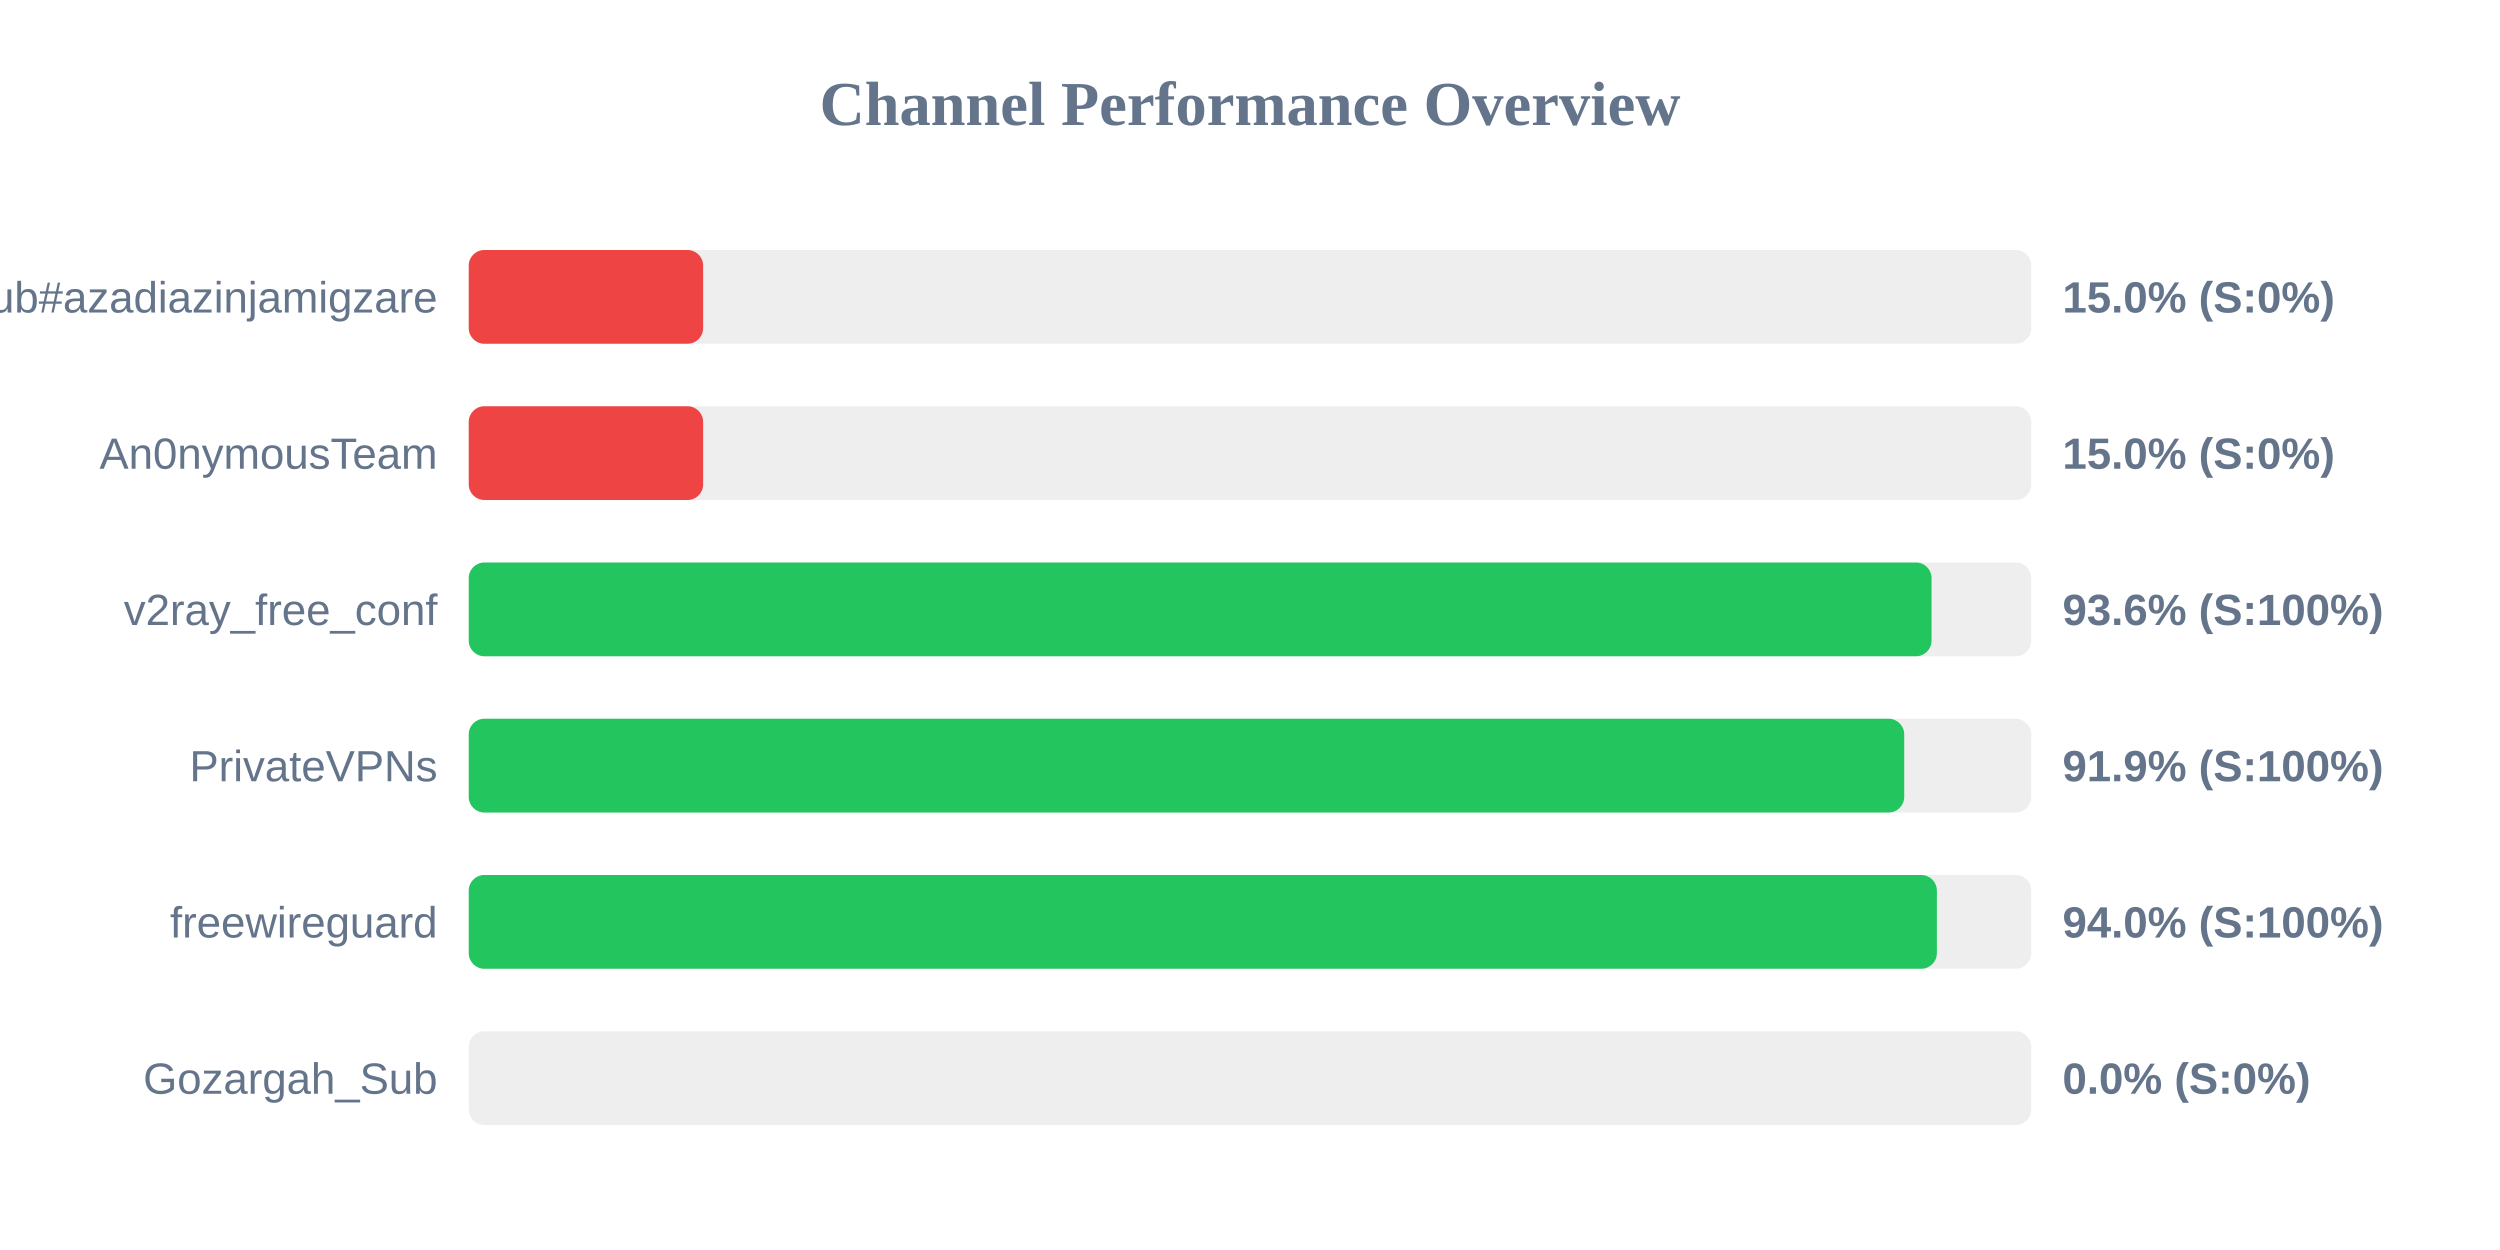
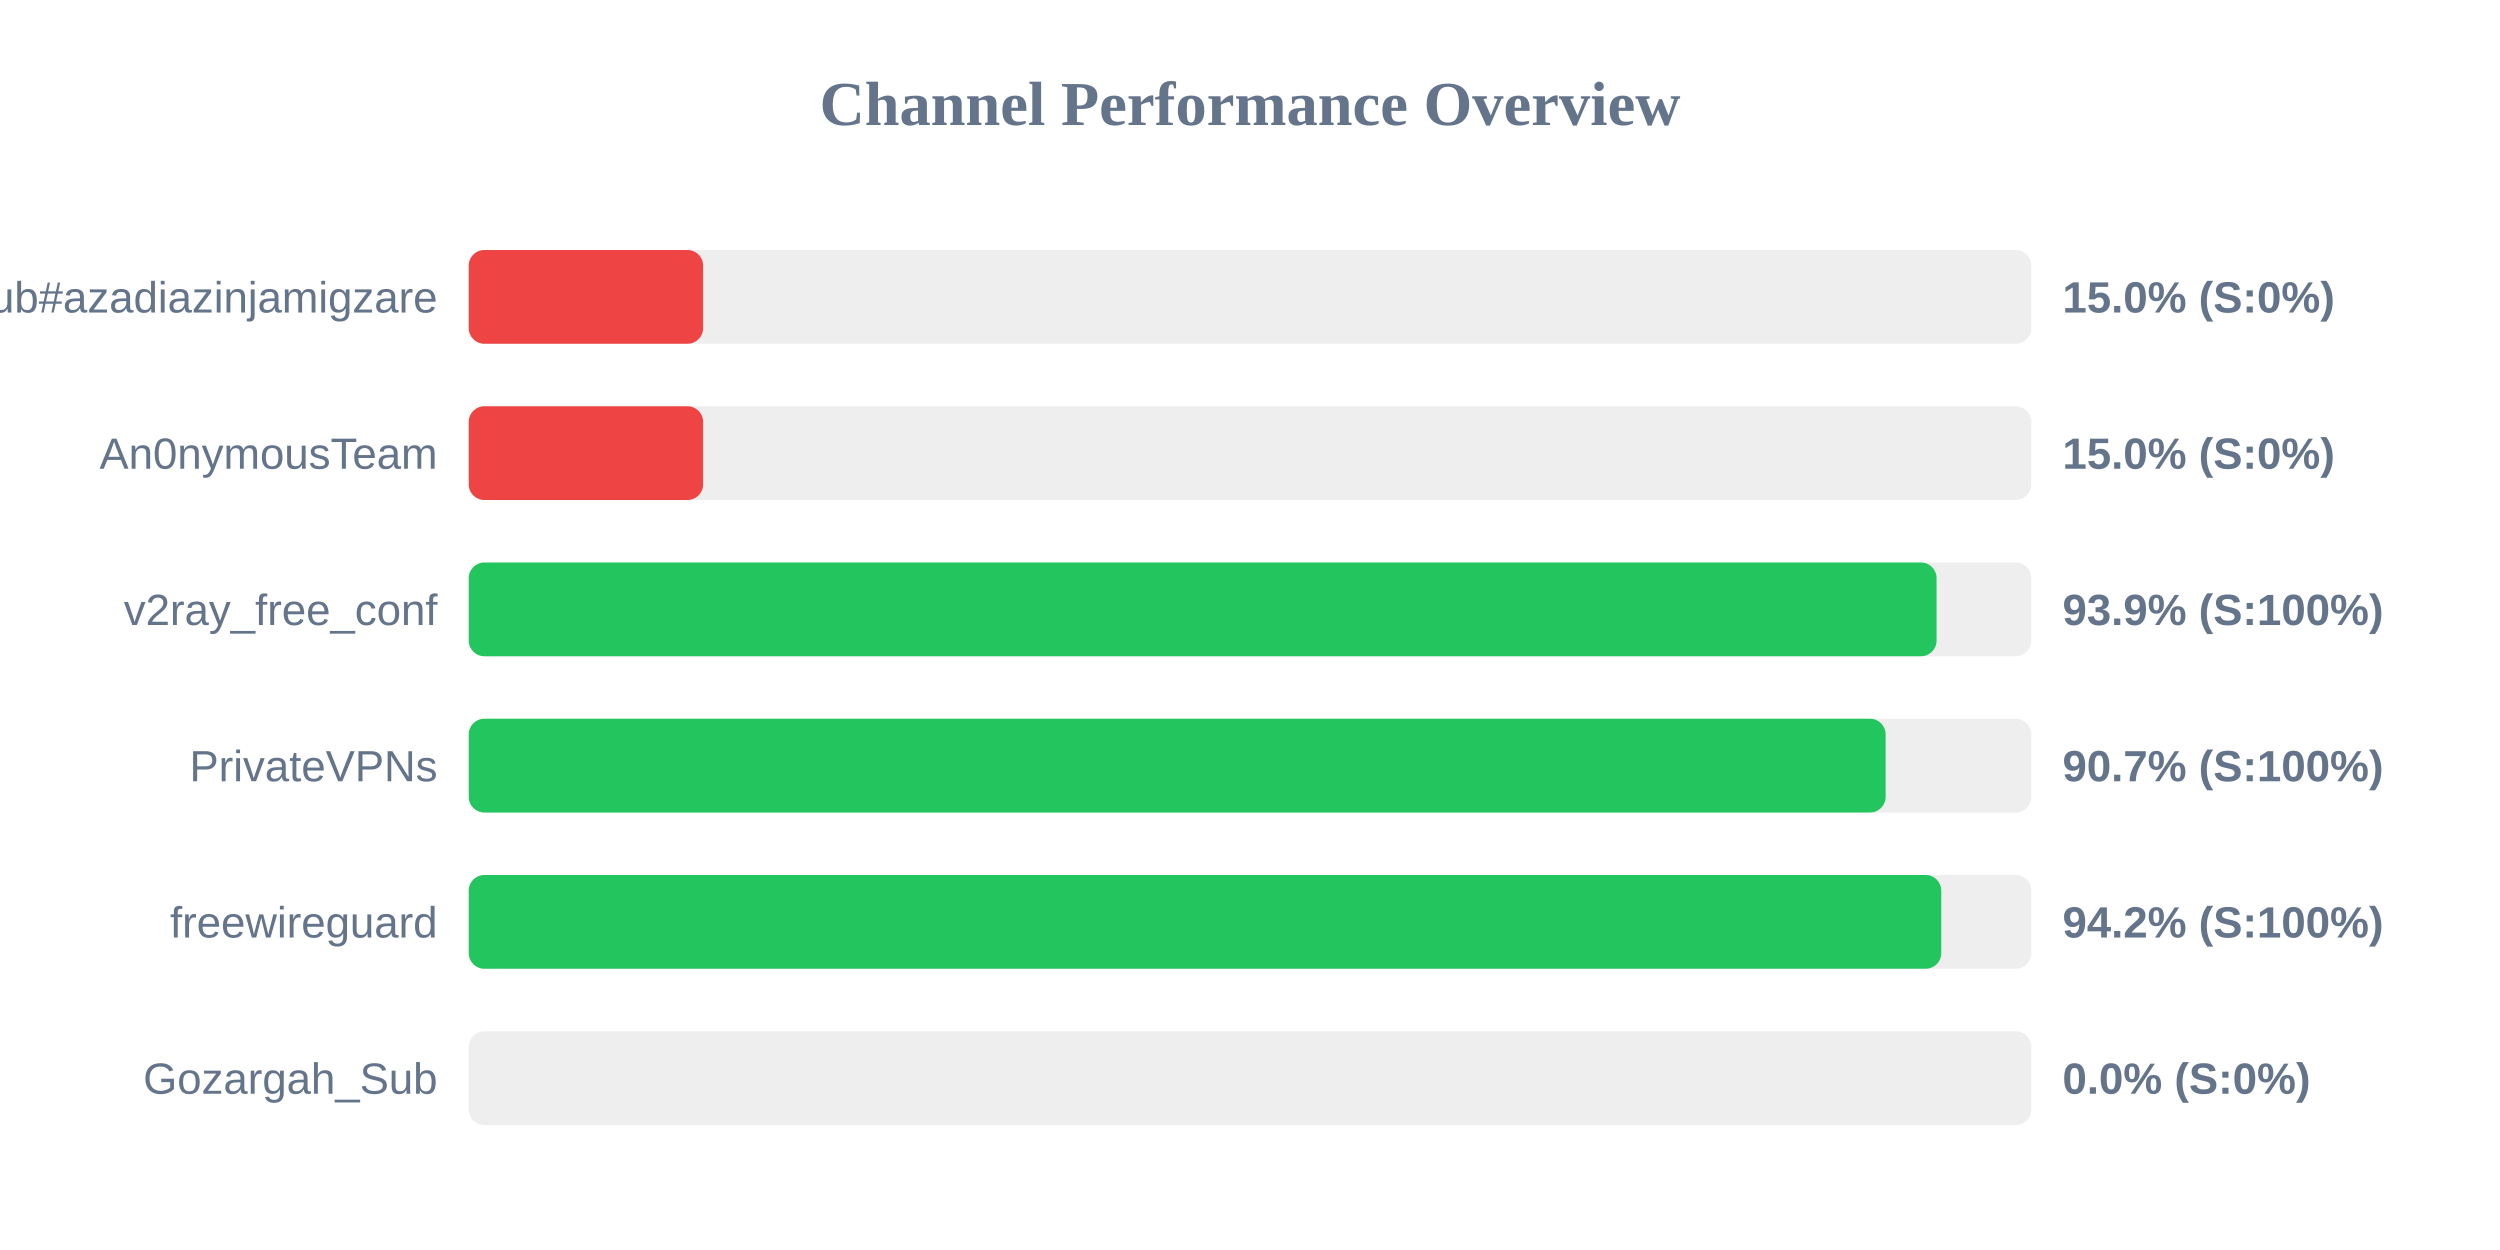
<svg xmlns="http://www.w3.org/2000/svg" width="800" height="400" version="1.1">
  <style>
        .row { font: 14px Arial; fill: #64748b; }
        .score { font: bold 14px Arial; fill: #64748b; }
    </style>
  <text x="400" y="40" text-anchor="middle" font-size="20px" font-weight="bold" fill="#64748b">Channel Performance Overview</text>
  <rect x="150" y="80" width="500" height="30" fill="#eee" rx="5" />
  <rect x="150" y="80" width="75.0" height="30" fill="#ef4444" rx="5" />
  <text x="140" y="100" text-anchor="end" class="row">Sub#azadiazinjamigzare</text>
  <text x="660" y="100" text-anchor="start" class="score">15.0% (S:0%)</text>
  <rect x="150" y="130" width="500" height="30" fill="#eee" rx="5" />
  <rect x="150" y="130" width="75.0" height="30" fill="#ef4444" rx="5" />
  <text x="140" y="150" text-anchor="end" class="row">An0nymousTeam</text>
  <text x="660" y="150" text-anchor="start" class="score">15.0% (S:0%)</text>
  <rect x="150" y="180" width="500" height="30" fill="#eee" rx="5" />
-   <rect x="150" y="180" width="468.1" height="30" fill="#22c55e" rx="5" />
+   <rect x="150" y="180" width="469.7" height="30" fill="#22c55e" rx="5" />
  <text x="140" y="200" text-anchor="end" class="row">v2ray_free_conf</text>
-   <text x="660" y="200" text-anchor="start" class="score">93.6% (S:100%)</text>
+   <text x="660" y="200" text-anchor="start" class="score">93.9% (S:100%)</text>
  <rect x="150" y="230" width="500" height="30" fill="#eee" rx="5" />
-   <rect x="150" y="230" width="459.35" height="30" fill="#22c55e" rx="5" />
+   <rect x="150" y="230" width="453.4" height="30" fill="#22c55e" rx="5" />
  <text x="140" y="250" text-anchor="end" class="row">PrivateVPNs</text>
-   <text x="660" y="250" text-anchor="start" class="score">91.9% (S:100%)</text>
+   <text x="660" y="250" text-anchor="start" class="score">90.7% (S:100%)</text>
  <rect x="150" y="280" width="500" height="30" fill="#eee" rx="5" />
-   <rect x="150" y="280" width="469.8" height="30" fill="#22c55e" rx="5" />
+   <rect x="150" y="280" width="471.2" height="30" fill="#22c55e" rx="5" />
  <text x="140" y="300" text-anchor="end" class="row">freewireguard</text>
-   <text x="660" y="300" text-anchor="start" class="score">94.0% (S:100%)</text>
+   <text x="660" y="300" text-anchor="start" class="score">94.2% (S:100%)</text>
  <rect x="150" y="330" width="500" height="30" fill="#eee" rx="5" />
  <rect x="150" y="330" width="0.0" height="30" fill="#ef4444" rx="5" />
  <text x="140" y="350" text-anchor="end" class="row">Gozargah_Sub</text>
  <text x="660" y="350" text-anchor="start" class="score">0.0% (S:0%)</text>
</svg>
